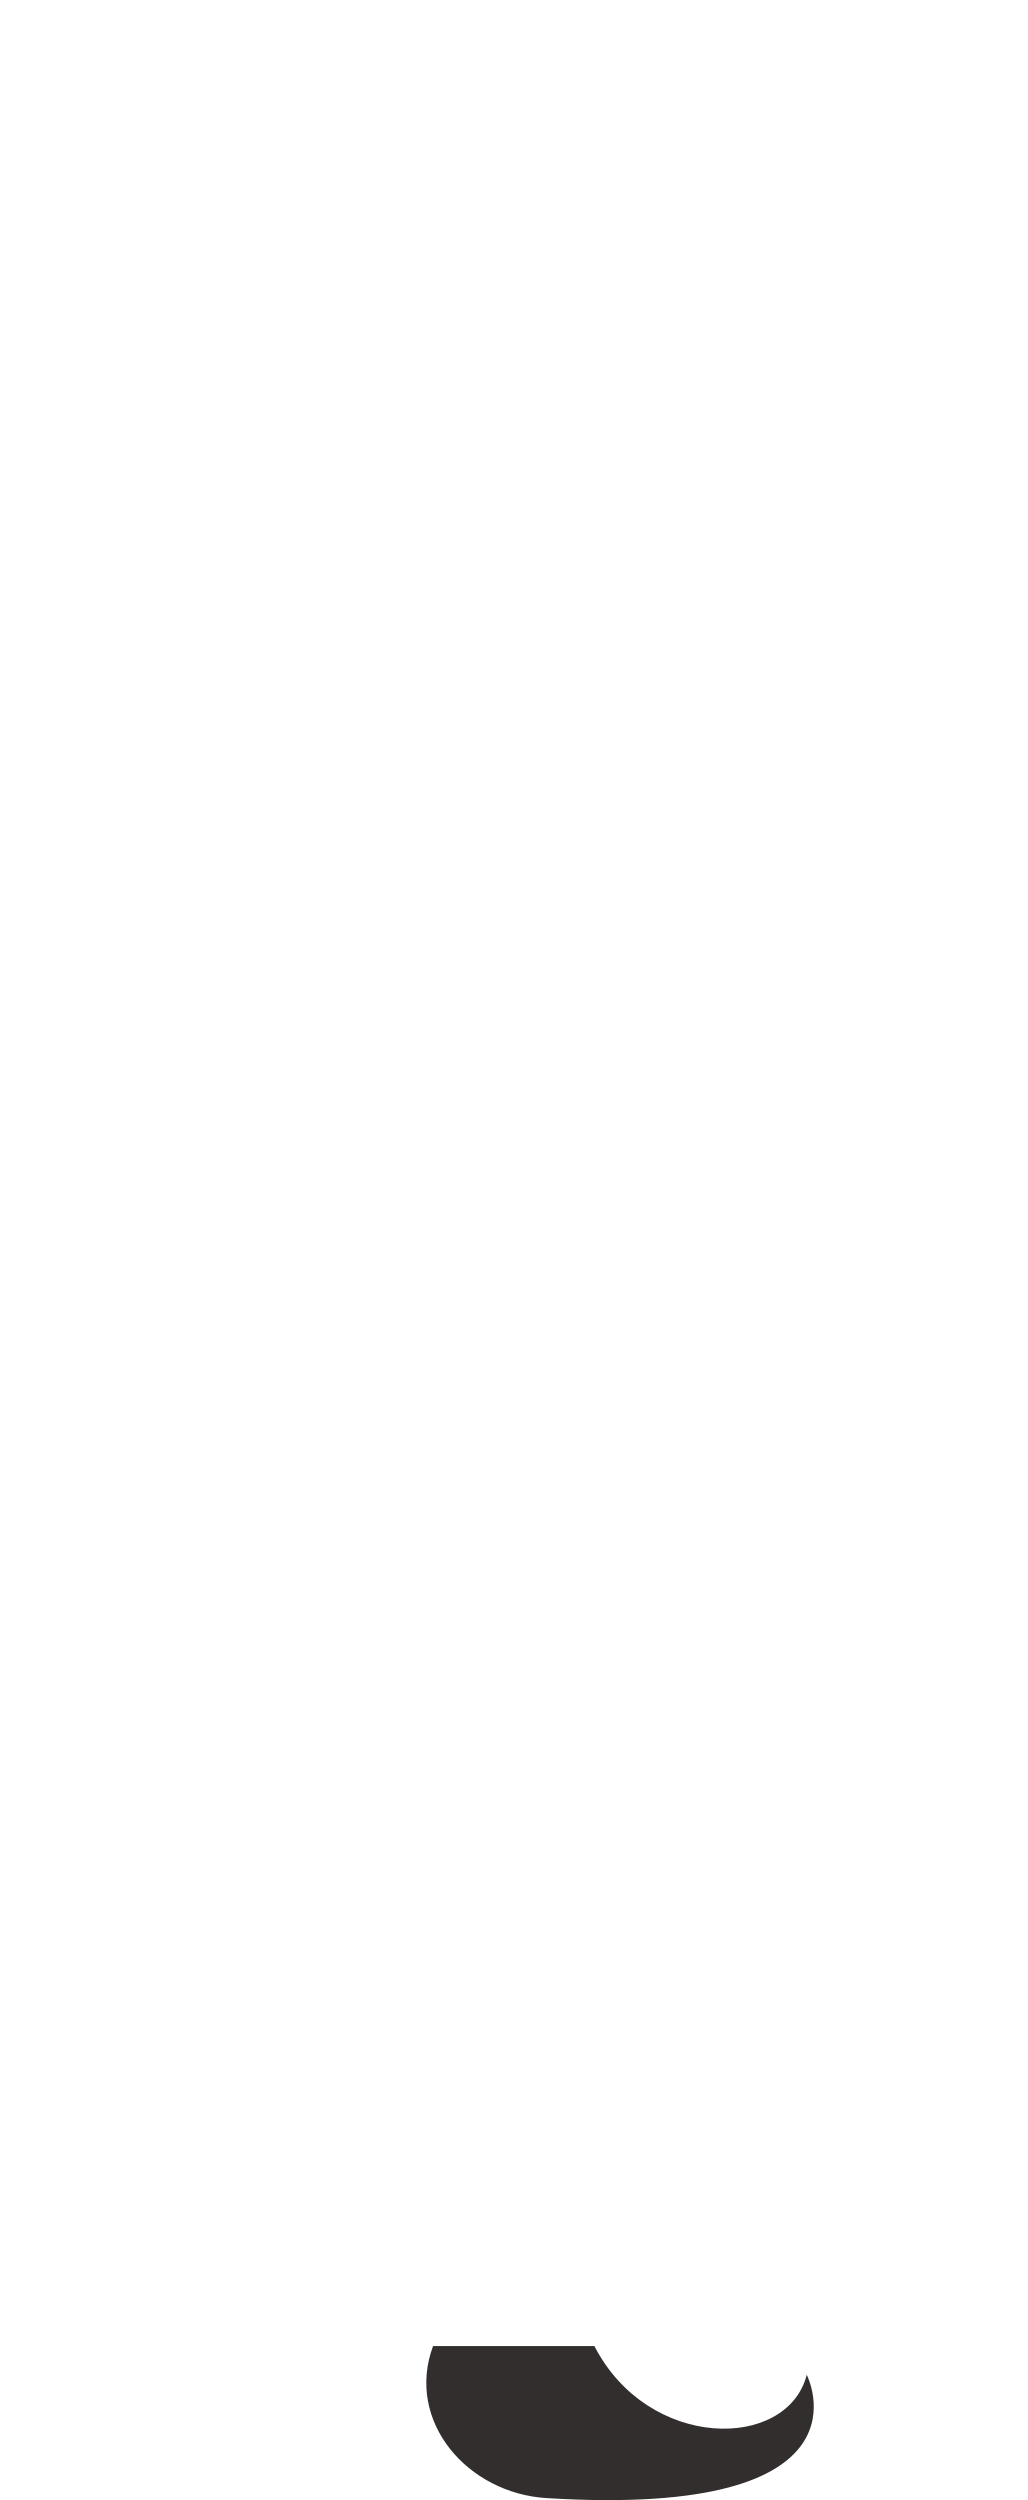
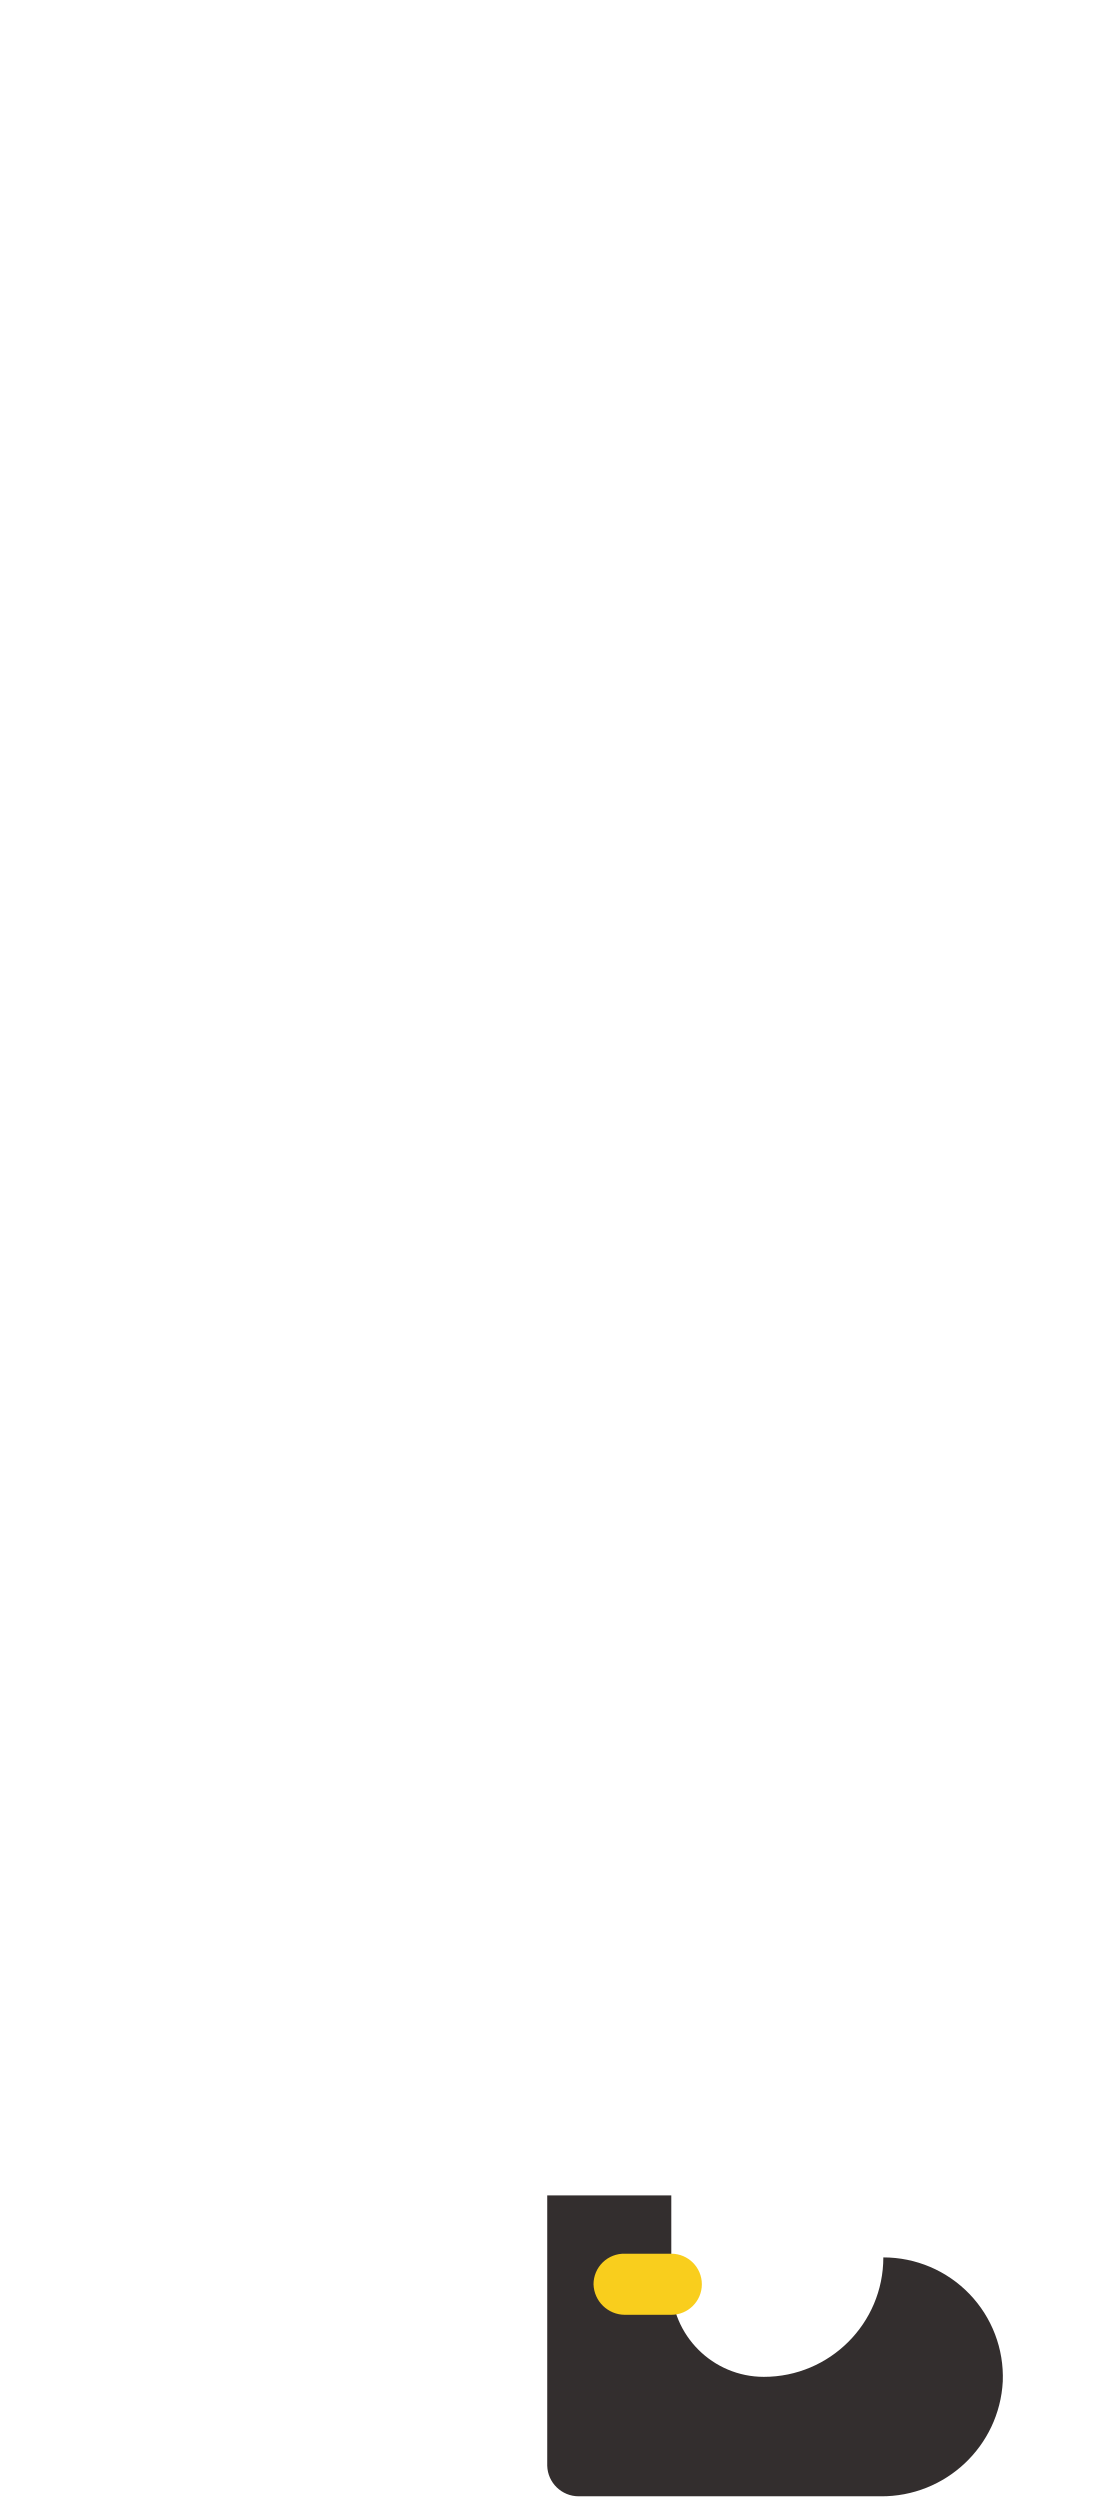
- <svg xmlns="http://www.w3.org/2000/svg" width="110.8" height="269.6" viewBox="-424 146.4 110.8 269.6" enable-background="new -424 146.4 110.8 269.6">
-   <path fill="#332E2E" d="M-377.3 399.4h17.4c5.8 11.3 20.8 11.3 22.9 3.1 0 0 8 15.5-28 13.3-8.6-.5-15.3-8.3-12.3-16.4z" />
+ <svg xmlns="http://www.w3.org/2000/svg" width="118.8" height="270">
+   <g>
+     <g data-name="Right Foot">
+       <path d="M95.4 243.8a12.9 12.9 0 0 1-12.9 12.9 10 10 0 0 1-10-10v-9.6H59.1v29.2a3.4 3.4 0 0 0 3.4 3.3h32.6a13.1 13.1 0 0 0 13.2-12.4 12.9 12.9 0 0 0-12.9-13.4z" fill="#332e2e" />
+       <path d="M72.5 250h-5a3.4 3.4 0 0 1-3.4-3.3 3.3 3.3 0 0 1 3.4-3.3h5a3.3 3.3 0 0 1 3.3 3.3 3.3 3.3 0 0 1-3.3 3.3z" fill="#f9ce1d" />
+     </g>
+   </g>
</svg>
